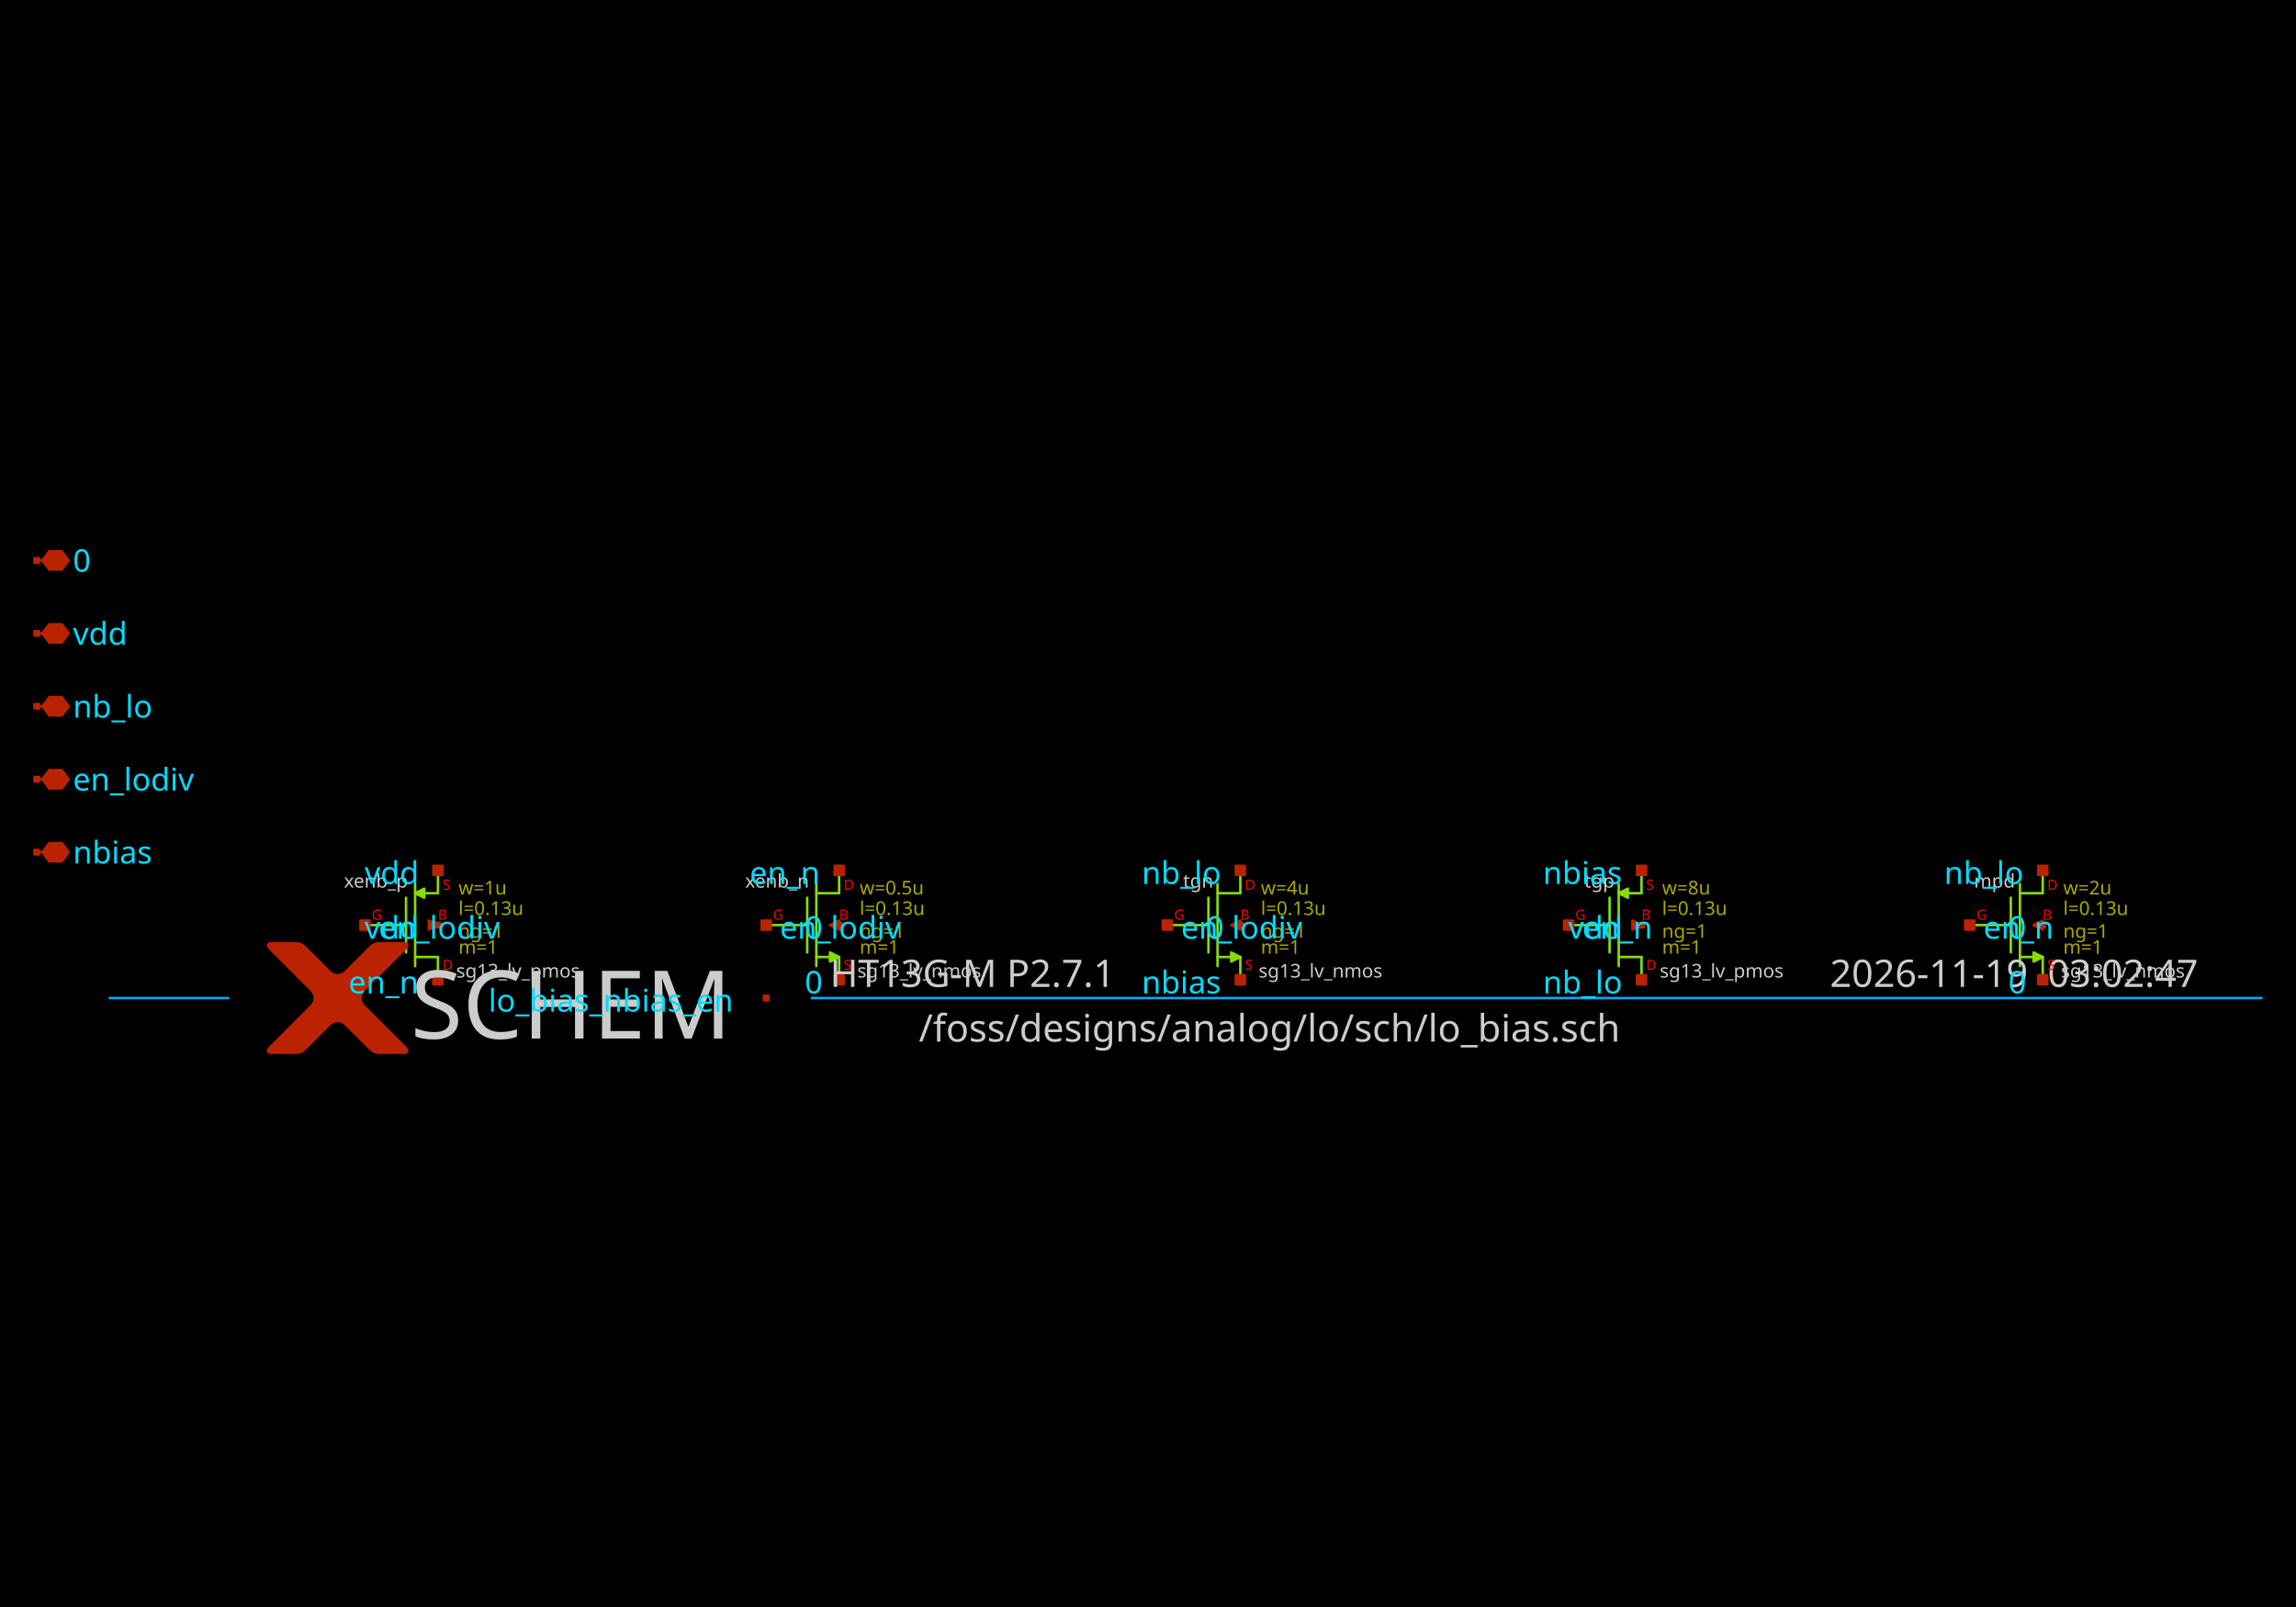
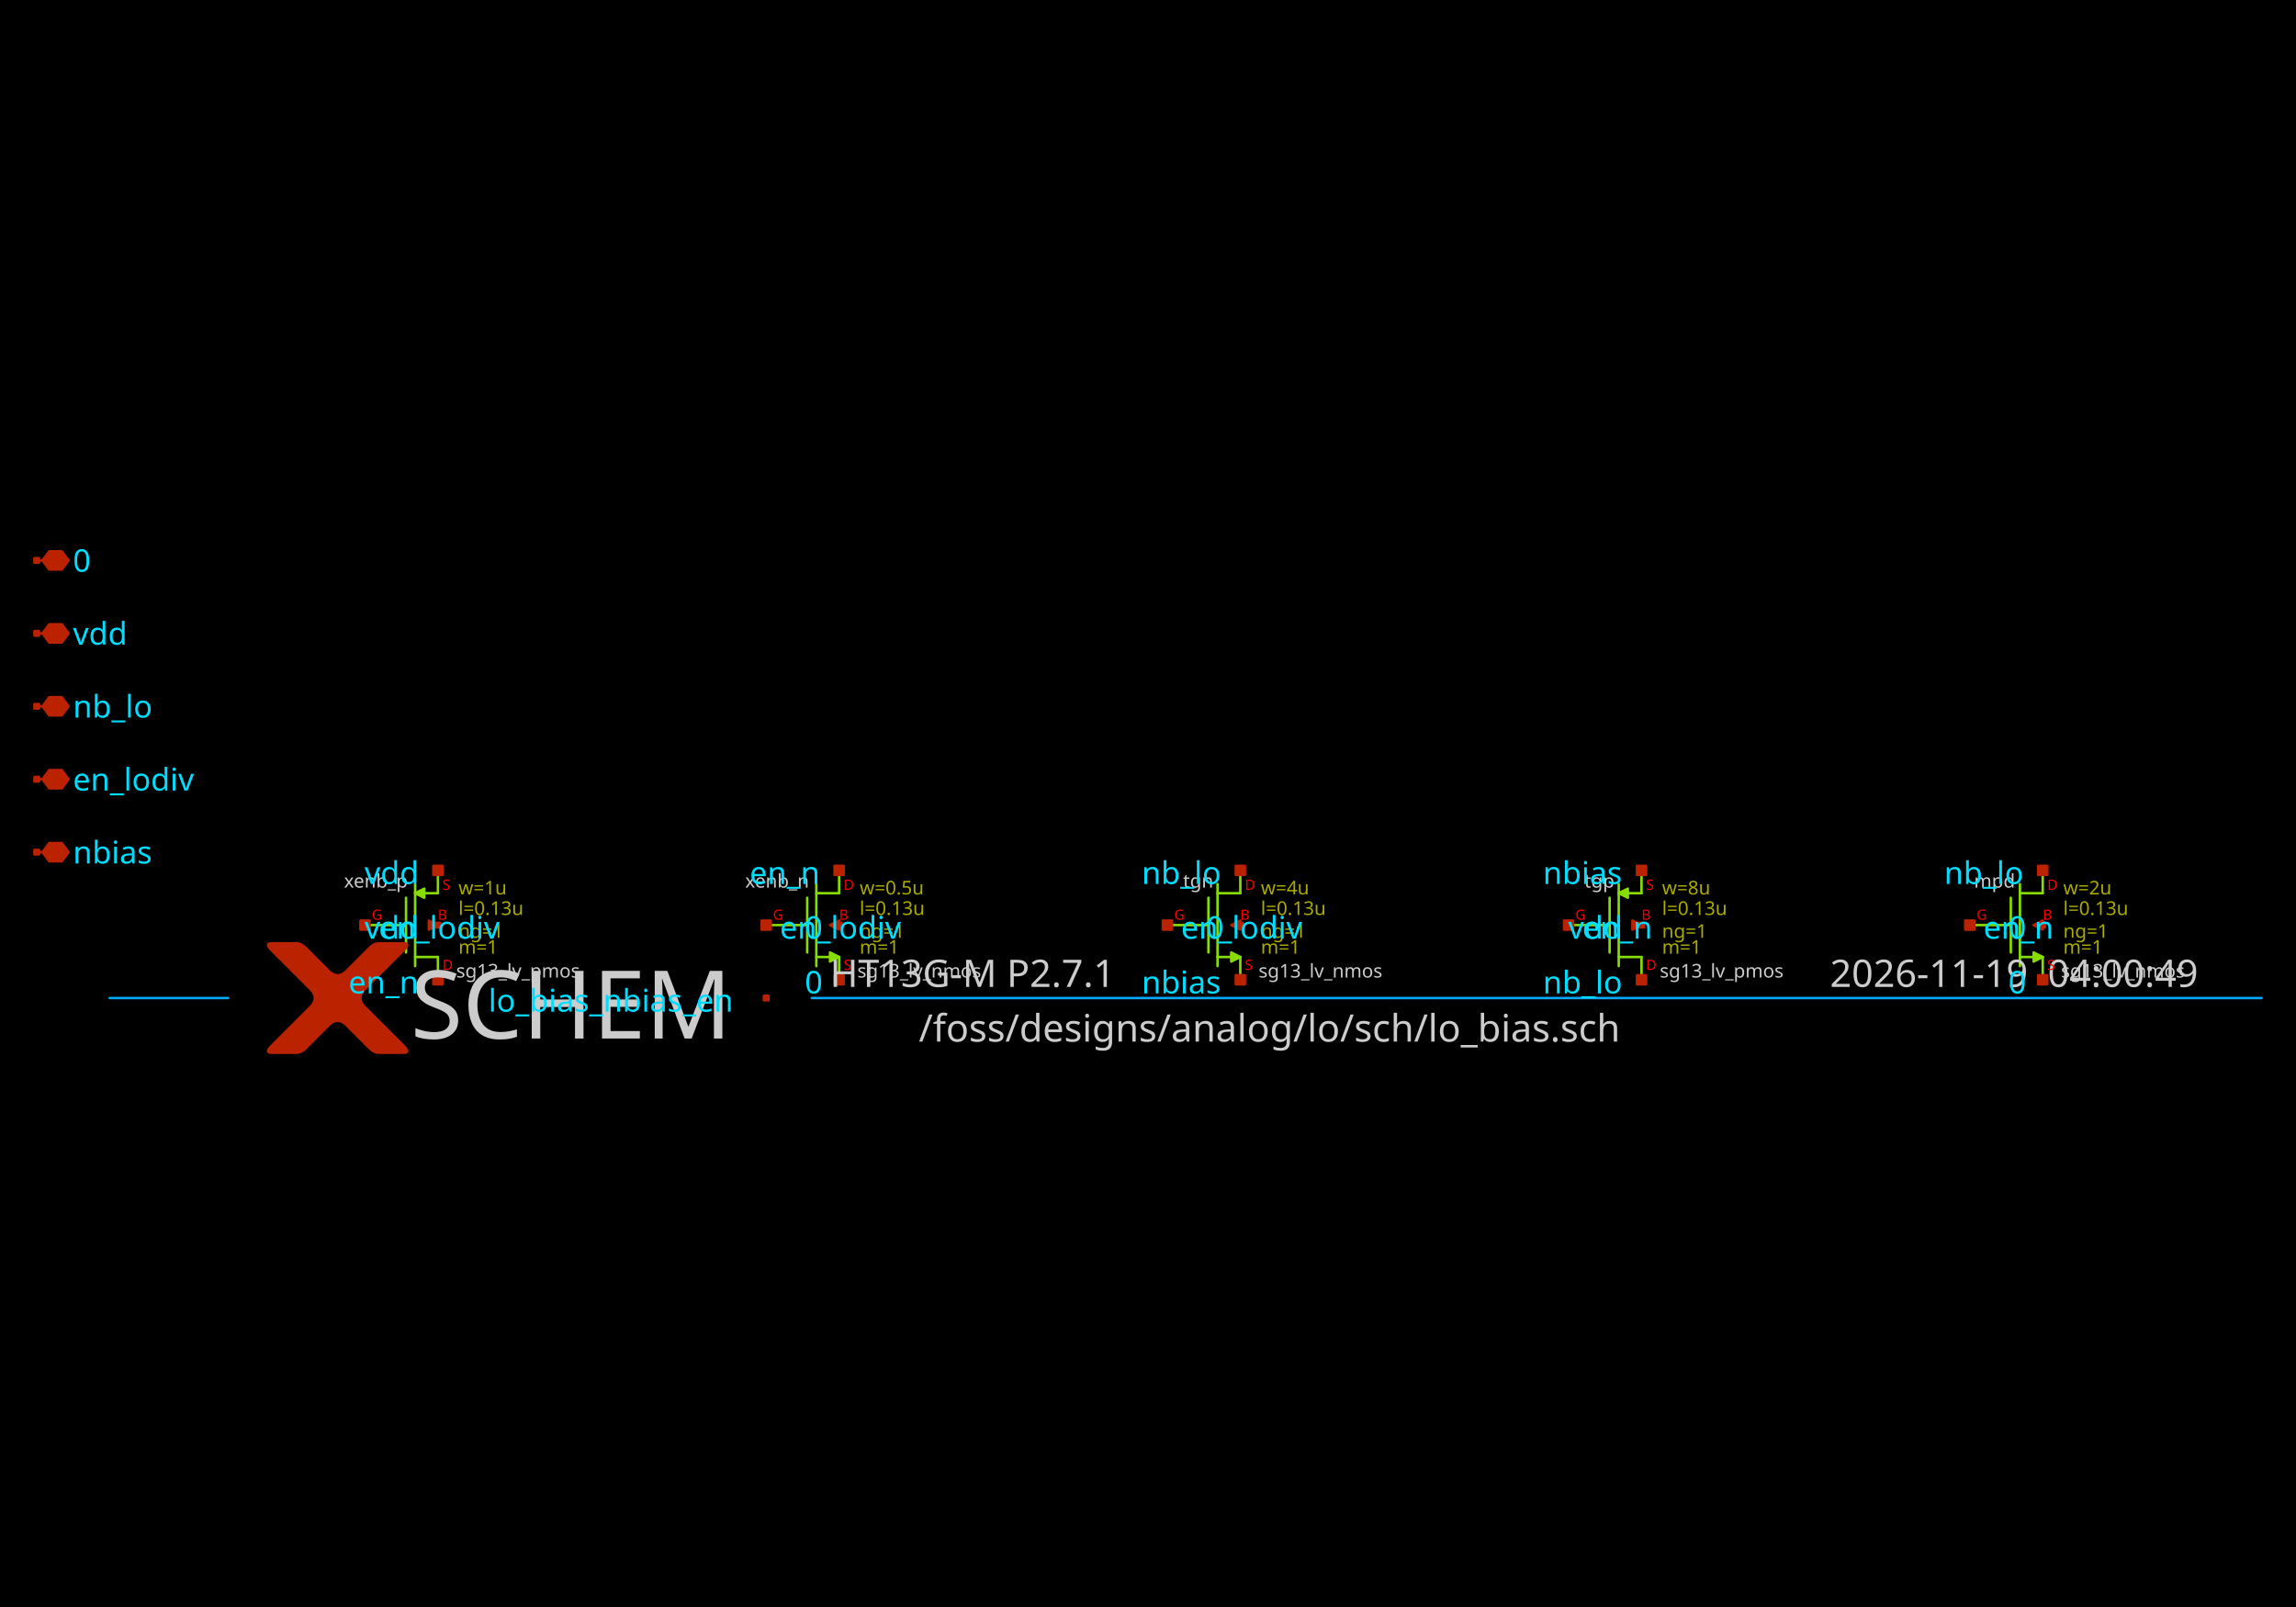
<svg xmlns="http://www.w3.org/2000/svg" width="1000" height="700" version="1.1">
  <style type="text/css">
.l0{
  fill: #000000;
  stroke: #000000;
  stroke-linecap:round;
  stroke-linejoin:round;
  stroke-width: 1.072;
}
.l1{
  fill: #00ddff;
  stroke: #00ddff;
  stroke-linecap:round;
  stroke-linejoin:round;
  stroke-width: 1.072;
}
.l2{
  fill: #4f4f4f; fill-opacity: 0.2;
  stroke: #4f4f4f;
  stroke-linecap:round;
  stroke-linejoin:round;
  stroke-width: 1.072;
}
.l3{
  fill: #cccccc; fill-opacity: 0.5;
  stroke: #cccccc;
  stroke-linecap:round;
  stroke-linejoin:round;
  stroke-width: 1.072;
}
.l4{
  fill: #88dd00;
  stroke: #88dd00;
  stroke-linecap:round;
  stroke-linejoin:round;
  stroke-width: 1.072;
}
.l5{
  fill: #bb2200;
  stroke: #bb2200;
  stroke-linecap:round;
  stroke-linejoin:round;
  stroke-width: 1.072;
}
.l6{
  fill: #00aaff; fill-opacity: 0.5;
  stroke: #00aaff;
  stroke-linecap:round;
  stroke-linejoin:round;
  stroke-width: 1.072;
}
.l7{
  fill: #ff0000; fill-opacity: 0.5;
  stroke: #ff0000;
  stroke-linecap:round;
  stroke-linejoin:round;
  stroke-width: 1.072;
}
.l8{
  fill: #ffff00; fill-opacity: 0.5;
  stroke: #ffff00;
  stroke-linecap:round;
  stroke-linejoin:round;
  stroke-width: 1.072;
}
.l9{
  fill: #ffffff; fill-opacity: 0.5;
  stroke: #ffffff;
  stroke-linecap:round;
  stroke-linejoin:round;
  stroke-width: 1.072;
}
.l10{
  fill: #ff00ff;
  stroke: #ff00ff;
  stroke-linecap:round;
  stroke-linejoin:round;
  stroke-width: 1.072;
}
.l11{
  fill: #00ff00; fill-opacity: 0.5;
  stroke: #00ff00;
  stroke-linecap:round;
  stroke-linejoin:round;
  stroke-width: 1.072;
}
.l12{
  fill: #0044ff; fill-opacity: 0.5;
  stroke: #0044ff;
  stroke-linecap:round;
  stroke-linejoin:round;
  stroke-width: 1.072;
}
.l13{
  fill: #aaaa00; fill-opacity: 0.5;
  stroke: #aaaa00;
  stroke-linecap:round;
  stroke-linejoin:round;
  stroke-width: 1.072;
}
.l14{
  fill: #aaccaa; fill-opacity: 0.2;
  stroke: #aaccaa;
  stroke-linecap:round;
  stroke-linejoin:round;
  stroke-width: 1.072;
}
.l15{
  fill: #ff7777; fill-opacity: 0.5;
  stroke: #ff7777;
  stroke-linecap:round;
  stroke-linejoin:round;
  stroke-width: 1.072;
}
.l16{
  fill: #bfff81; fill-opacity: 0.5;
  stroke: #bfff81;
  stroke-linecap:round;
  stroke-linejoin:round;
  stroke-width: 1.072;
}
.l17{
  fill: #00ffcc; fill-opacity: 0.2;
  stroke: #00ffcc;
  stroke-linecap:round;
  stroke-linejoin:round;
  stroke-width: 1.072;
}
.l18{
  fill: #ce0097; fill-opacity: 0.5;
  stroke: #ce0097;
  stroke-linecap:round;
  stroke-linejoin:round;
  stroke-width: 1.072;
}
.l19{
  fill: #d2d46b; fill-opacity: 0.2;
  stroke: #d2d46b;
  stroke-linecap:round;
  stroke-linejoin:round;
  stroke-width: 1.072;
}
.l20{
  fill: #ef6158; fill-opacity: 0.2;
  stroke: #ef6158;
  stroke-linecap:round;
  stroke-linejoin:round;
  stroke-width: 1.072;
}
.l21{
  fill: #fdb200; fill-opacity: 0.2;
  stroke: #fdb200;
  stroke-linecap:round;
  stroke-linejoin:round;
  stroke-width: 1.072;
}
text {font-family: Sans-Serif;}
</style>
  <rect class="l0" x="0" y="0" width="1000" height="700" />
  <path class="l4" d="M180.803 385.097L180.803 420.839" />
  <path class="l4" d="M190.732 379.14L190.732 389.068" />
  <path class="l4" d="M190.732 416.867L190.732 426.796" />
  <path class="l4" d="M176.832 391.054L176.832 414.882" />
  <path class="l4" d="M180.803 416.867L190.732 416.867" />
  <path class="l4" d="M180.803 389.068L190.732 389.068" />
  <path class="l4" d="M158.961 402.968L176.435 402.968" />
  <path class="l4" d="M184.775 387.082L180.803 389.068L184.775 391.054L184.775 387.082" />
  <path class="l4" d="M355.542 385.097L355.542 420.839" />
  <path class="l4" d="M365.471 379.14L365.471 389.068" />
  <path class="l4" d="M365.471 416.867L365.471 426.796" />
  <path class="l4" d="M351.571 391.054L351.571 414.882" />
  <path class="l4" d="M355.542 416.867L365.471 416.867" />
  <path class="l4" d="M355.542 389.068L365.471 389.068" />
  <path class="l4" d="M333.7 402.968L351.174 402.968" />
  <path class="l4" d="M361.499 418.853L365.471 416.867L361.499 414.882L361.499 418.853" />
  <path class="l4" d="M530.281 385.097L530.281 420.839" />
  <path class="l4" d="M540.21 379.14L540.21 389.068" />
  <path class="l4" d="M540.21 416.867L540.21 426.796" />
  <path class="l4" d="M526.31 391.054L526.31 414.882" />
  <path class="l4" d="M530.281 416.867L540.21 416.867" />
  <path class="l4" d="M530.281 389.068L540.21 389.068" />
  <path class="l4" d="M508.439 402.968L525.913 402.968" />
  <path class="l4" d="M536.238 418.853L540.21 416.867L536.238 414.882L536.238 418.853" />
  <path class="l4" d="M705.02 385.097L705.02 420.839" />
  <path class="l4" d="M714.949 379.14L714.949 389.068" />
  <path class="l4" d="M714.949 416.867L714.949 426.796" />
  <path class="l4" d="M701.049 391.054L701.049 414.882" />
  <path class="l4" d="M705.02 416.867L714.949 416.867" />
  <path class="l4" d="M705.02 389.068L714.949 389.068" />
  <path class="l4" d="M683.178 402.968L700.652 402.968" />
  <path class="l4" d="M708.992 387.082L705.02 389.068L708.992 391.054L708.992 387.082" />
  <path class="l4" d="M879.759 385.097L879.759 420.839" />
  <path class="l4" d="M889.688 379.14L889.688 389.068" />
  <path class="l4" d="M889.688 416.867L889.688 426.796" />
  <path class="l4" d="M875.788 391.054L875.788 414.882" />
  <path class="l4" d="M879.759 416.867L889.688 416.867" />
  <path class="l4" d="M879.759 389.068L889.688 389.068" />
  <path class="l4" d="M857.917 402.968L875.391 402.968" />
  <path class="l4" d="M885.716 418.853L889.688 416.867L885.716 414.882L885.716 418.853" />
  <path class="l5" d="M15.993 371.197L18.475 371.197" />
  <path class="l5" d="M26.914 375.168L29.892 371.197L26.914 367.226L21.453 367.226L18.475 371.197L21.453 375.168L26.914 375.168" />
  <path class="l5" d="M15 370.204L16.986 370.204L16.986 372.19L15 372.19L15 370.204z" />
  <path class="l5" d="M15.993 339.426L18.475 339.426" />
  <path class="l5" d="M26.914 343.398L29.892 339.426L26.914 335.455L21.453 335.455L18.475 339.426L21.453 343.398L26.914 343.398" />
  <path class="l5" d="M15 338.433L16.986 338.433L16.986 340.419L15 340.419L15 338.433z" />
  <path class="l5" d="M15.993 307.656L18.475 307.656" />
  <path class="l5" d="M26.914 311.627L29.892 307.656L26.914 303.684L21.453 303.684L18.475 307.656L21.453 311.627L26.914 311.627" />
  <path class="l5" d="M15 306.663L16.986 306.663L16.986 308.648L15 308.648L15 306.663z" />
  <path class="l5" d="M15.993 275.885L18.475 275.885" />
  <path class="l5" d="M26.914 279.856L29.892 275.885L26.914 271.914L21.453 271.914L18.475 275.885L21.453 279.856L26.914 279.856" />
  <path class="l5" d="M15 274.892L16.986 274.892L16.986 276.878L15 276.878L15 274.892z" />
  <path class="l5" d="M15.993 244.114L18.475 244.114" />
  <path class="l5" d="M26.914 248.085L29.892 244.114L26.914 240.143L21.453 240.143L18.475 244.114L21.453 248.085L26.914 248.085" />
  <path class="l5" d="M15 243.121L16.986 243.121L16.986 245.107L15 245.107L15 243.121z" />
  <path class="l5" d="M166.904 422.824L166.656 423.073L166.407 423.321L166.159 423.569L165.911 423.817L165.663 424.066L165.415 424.314L165.166 424.562L164.918 424.81L164.67 425.058L164.422 425.307L164.173 425.555L163.925 425.803L163.677 426.051L163.429 426.299L163.181 426.548L162.932 426.796L162.684 427.044L162.436 427.292L162.188 427.54L161.94 427.789L161.691 428.037L161.443 428.285L161.195 428.533L160.947 428.781L160.699 429.03L160.45 429.278L160.202 429.526L159.954 429.774L159.706 430.023L159.458 430.271L159.209 430.519L158.961 430.767L158.961 430.767L158.721 431.015L158.496 431.264L158.286 431.512L158.092 431.76L157.914 432.008L157.751 432.256L157.604 432.505L157.472 432.753L157.356 433.001L157.255 433.249L157.169 433.497L157.1 433.746L157.045 433.994L157.006 434.242L156.983 434.49L156.975 434.738L156.983 434.987L157.006 435.235L157.045 435.483L157.1 435.731L157.169 435.98L157.255 436.228L157.356 436.476L157.472 436.724L157.604 436.972L157.751 437.221L157.914 437.469L158.092 437.717L158.286 437.965L158.496 438.213L158.721 438.462L158.961 438.71L158.961 438.71L159.21 438.959L159.461 439.21L159.714 439.463L159.969 439.718L160.226 439.975L160.485 440.234L160.746 440.495L161.009 440.758L161.274 441.022L161.54 441.289L161.809 441.557L162.079 441.828L162.352 442.1L162.626 442.375L162.902 442.651L163.181 442.929L163.461 443.21L163.743 443.492L164.027 443.776L164.313 444.062L164.601 444.35L164.891 444.64L165.183 444.932L165.477 445.225L165.772 445.521L166.07 445.819L166.37 446.118L166.671 446.42L166.975 446.723L167.28 447.029L167.587 447.336L167.897 447.645L167.897 447.645L168.205 447.954L168.509 448.258L168.81 448.559L169.107 448.855L169.399 449.148L169.688 449.437L169.973 449.722L170.255 450.003L170.532 450.281L170.805 450.554L171.075 450.824L171.341 451.089L171.602 451.351L171.86 451.609L172.114 451.863L172.364 452.113L172.611 452.359L172.853 452.602L173.092 452.84L173.326 453.075L173.557 453.306L173.784 453.533L174.007 453.756L174.226 453.975L174.441 454.19L174.653 454.401L174.86 454.609L175.064 454.812L175.263 455.012L175.459 455.208L175.651 455.4L175.839 455.588L175.839 455.588L176.02 455.771L176.188 455.949L176.345 456.12L176.491 456.286L176.625 456.446L176.747 456.6L176.857 456.749L176.956 456.891L177.044 457.028L177.119 457.159L177.183 457.284L177.235 457.403L177.276 457.516L177.305 457.624L177.323 457.726L177.329 457.822L177.323 457.912L177.305 457.996L177.276 458.075L177.235 458.148L177.183 458.215L177.119 458.276L177.044 458.331L176.956 458.38L176.857 458.424L176.747 458.462L176.625 458.494L176.491 458.52L176.345 458.54L176.188 458.555L176.02 458.564L175.839 458.567L175.839 458.567L175.653 458.567L175.467 458.567L175.281 458.567L175.095 458.567L174.909 458.567L174.722 458.567L174.536 458.567L174.35 458.567L174.164 458.567L173.978 458.567L173.792 458.567L173.605 458.567L173.419 458.567L173.233 458.567L173.047 458.567L172.861 458.567L172.675 458.567L172.488 458.567L172.302 458.567L172.116 458.567L171.93 458.567L171.744 458.567L171.558 458.567L171.372 458.567L171.185 458.567L170.999 458.567L170.813 458.567L170.627 458.567L170.441 458.567L170.255 458.567L170.068 458.567L169.882 458.567L169.882 458.567L169.697 458.567L169.514 458.567L169.333 458.567L169.153 458.567L168.976 458.567L168.8 458.567L168.627 458.567L168.455 458.567L168.285 458.567L168.118 458.567L167.952 458.567L167.788 458.567L167.626 458.567L167.466 458.567L167.308 458.567L167.152 458.567L166.998 458.567L166.846 458.567L166.695 458.567L166.547 458.567L166.401 458.567L166.256 458.567L166.114 458.567L165.973 458.567L165.834 458.567L165.698 458.567L165.563 458.567L165.43 458.567L165.299 458.567L165.17 458.567L165.043 458.567L164.918 458.567L164.918 458.567L164.794 458.565L164.67 458.559L164.546 458.549L164.422 458.536L164.298 458.518L164.173 458.497L164.049 458.472L163.925 458.442L163.801 458.409L163.677 458.373L163.553 458.332L163.429 458.287L163.305 458.239L163.181 458.186L163.057 458.13L162.932 458.07L162.808 458.006L162.684 457.938L162.56 457.867L162.436 457.791L162.312 457.711L162.188 457.628L162.064 457.541L161.94 457.45L161.816 457.355L161.691 457.256L161.567 457.153L161.443 457.046L161.319 456.936L161.195 456.821L161.071 456.703L160.947 456.581L160.947 456.581L160.823 456.457L160.699 456.333L160.574 456.209L160.45 456.084L160.326 455.96L160.202 455.836L160.078 455.712L159.954 455.588L159.83 455.464L159.706 455.34L159.582 455.216L159.458 455.092L159.333 454.968L159.209 454.843L159.085 454.719L158.961 454.595L158.837 454.471L158.713 454.347L158.589 454.223L158.465 454.099L158.341 453.975L158.216 453.851L158.092 453.726L157.968 453.602L157.844 453.478L157.72 453.354L157.596 453.23L157.472 453.106L157.348 452.982L157.224 452.858L157.1 452.734L156.975 452.61L156.975 452.61L156.849 452.483L156.719 452.354L156.586 452.22L156.448 452.082L156.306 451.941L156.161 451.795L156.012 451.646L155.858 451.493L155.701 451.336L155.54 451.175L155.376 451.01L155.207 450.841L155.034 450.668L154.858 450.492L154.678 450.312L154.493 450.127L154.305 449.939L154.113 449.747L153.917 449.552L153.718 449.352L153.514 449.148L153.307 448.941L153.095 448.729L152.88 448.514L152.661 448.295L152.438 448.072L152.211 447.845L151.98 447.614L151.746 447.38L151.507 447.141L151.265 446.899L151.018 446.653L151.018 446.653L150.77 446.412L150.522 446.187L150.274 445.978L150.026 445.784L149.777 445.605L149.529 445.442L149.281 445.295L149.033 445.163L148.785 445.047L148.536 444.946L148.288 444.861L148.04 444.791L147.792 444.737L147.544 444.698L147.295 444.675L147.047 444.667L146.799 444.675L146.551 444.698L146.302 444.737L146.054 444.791L145.806 444.861L145.558 444.946L145.31 445.047L145.061 445.163L144.813 445.295L144.565 445.442L144.317 445.605L144.069 445.784L143.82 445.978L143.572 446.187L143.324 446.412L143.076 446.653L143.076 446.653L142.829 446.899L142.587 447.141L142.349 447.38L142.114 447.614L141.883 447.845L141.656 448.072L141.433 448.295L141.214 448.514L140.999 448.729L140.788 448.941L140.58 449.148L140.376 449.352L140.177 449.552L139.981 449.747L139.789 449.939L139.601 450.127L139.417 450.312L139.236 450.492L139.06 450.668L138.887 450.841L138.719 451.01L138.554 451.175L138.393 451.336L138.236 451.493L138.082 451.646L137.933 451.795L137.788 451.941L137.646 452.082L137.508 452.22L137.375 452.354L137.245 452.483L137.119 452.61L137.119 452.61L136.995 452.734L136.871 452.858L136.746 452.982L136.622 453.106L136.498 453.23L136.374 453.354L136.25 453.478L136.126 453.602L136.002 453.726L135.878 453.851L135.754 453.975L135.629 454.099L135.505 454.223L135.381 454.347L135.257 454.471L135.133 454.595L135.009 454.719L134.885 454.843L134.761 454.968L134.637 455.092L134.513 455.216L134.388 455.34L134.264 455.464L134.14 455.588L134.016 455.712L133.892 455.836L133.768 455.96L133.644 456.084L133.52 456.209L133.396 456.333L133.271 456.457L133.147 456.581L133.147 456.581L133.023 456.703L132.899 456.821L132.775 456.936L132.651 457.046L132.527 457.153L132.403 457.256L132.279 457.355L132.155 457.45L132.03 457.541L131.906 457.628L131.782 457.711L131.658 457.791L131.534 457.867L131.41 457.938L131.286 458.006L131.162 458.07L131.038 458.13L130.914 458.186L130.789 458.239L130.665 458.287L130.541 458.332L130.417 458.373L130.293 458.409L130.169 458.442L130.045 458.472L129.921 458.497L129.797 458.518L129.672 458.536L129.548 458.549L129.424 458.559L129.3 458.565L129.176 458.567L129.176 458.567L129.051 458.567L128.924 458.567L128.795 458.567L128.664 458.567L128.531 458.567L128.397 458.567L128.26 458.567L128.121 458.567L127.981 458.567L127.838 458.567L127.694 458.567L127.547 458.567L127.399 458.567L127.249 458.567L127.096 458.567L126.942 458.567L126.786 458.567L126.628 458.567L126.468 458.567L126.306 458.567L126.142 458.567L125.976 458.567L125.809 458.567L125.639 458.567L125.467 458.567L125.294 458.567L125.118 458.567L124.941 458.567L124.762 458.567L124.58 458.567L124.397 458.567L124.212 458.567L124.212 458.567L124.026 458.567L123.84 458.567L123.653 458.567L123.467 458.567L123.281 458.567L123.095 458.567L122.909 458.567L122.723 458.567L122.536 458.567L122.35 458.567L122.164 458.567L121.978 458.567L121.792 458.567L121.606 458.567L121.42 458.567L121.233 458.567L121.047 458.567L120.861 458.567L120.675 458.567L120.489 458.567L120.303 458.567L120.116 458.567L119.93 458.567L119.744 458.567L119.558 458.567L119.372 458.567L119.186 458.567L118.999 458.567L118.813 458.567L118.627 458.567L118.441 458.567L118.255 458.567L118.255 458.567L118.075 458.564L117.906 458.555L117.749 458.54L117.603 458.52L117.47 458.494L117.347 458.462L117.237 458.424L117.138 458.38L117.051 458.331L116.975 458.276L116.911 458.215L116.859 458.148L116.818 458.075L116.789 457.996L116.771 457.912L116.766 457.822L116.771 457.726L116.789 457.624L116.818 457.516L116.859 457.403L116.911 457.284L116.975 457.159L117.051 457.028L117.138 456.891L117.237 456.749L117.347 456.6L117.47 456.446L117.603 456.286L117.749 456.12L117.906 455.949L118.075 455.771L118.255 455.588L118.255 455.588L118.443 455.4L118.635 455.208L118.831 455.012L119.031 454.812L119.234 454.609L119.442 454.401L119.653 454.19L119.868 453.975L120.087 453.756L120.31 453.533L120.537 453.306L120.768 453.075L121.003 452.84L121.241 452.602L121.484 452.359L121.73 452.113L121.98 451.863L122.234 451.609L122.492 451.351L122.754 451.089L123.019 450.824L123.289 450.554L123.562 450.281L123.84 450.003L124.121 449.722L124.406 449.437L124.695 449.148L124.988 448.855L125.284 448.559L125.585 448.258L125.889 447.954L126.198 447.645L126.198 447.645L126.507 447.336L126.814 447.029L127.12 446.723L127.423 446.42L127.725 446.118L128.024 445.819L128.322 445.521L128.618 445.225L128.911 444.932L129.203 444.64L129.493 444.35L129.781 444.062L130.067 443.776L130.351 443.492L130.633 443.21L130.914 442.929L131.192 442.651L131.468 442.375L131.742 442.1L132.015 441.828L132.285 441.557L132.554 441.289L132.821 441.022L133.085 440.758L133.348 440.495L133.609 440.234L133.868 439.975L134.125 439.718L134.38 439.463L134.633 439.21L134.884 438.959L135.133 438.71L135.133 438.71L135.374 438.462L135.598 438.213L135.808 437.965L136.002 437.717L136.18 437.469L136.343 437.221L136.49 436.972L136.622 436.724L136.739 436.476L136.839 436.228L136.925 435.98L136.995 435.731L137.049 435.483L137.088 435.235L137.111 434.987L137.119 434.738L137.111 434.49L137.088 434.242L137.049 433.994L136.995 433.746L136.925 433.497L136.839 433.249L136.739 433.001L136.622 432.753L136.49 432.505L136.343 432.256L136.18 432.008L136.002 431.76L135.808 431.512L135.598 431.264L135.374 431.015L135.133 430.767L135.133 430.767L134.884 430.518L134.633 430.267L134.38 430.014L134.125 429.759L133.868 429.502L133.609 429.243L133.348 428.982L133.085 428.719L132.821 428.455L132.554 428.188L132.285 427.92L132.015 427.649L131.742 427.377L131.468 427.102L131.192 426.826L130.914 426.548L130.633 426.267L130.351 425.985L130.067 425.701L129.781 425.415L129.493 425.127L129.203 424.837L128.911 424.545L128.618 424.252L128.322 423.956L128.024 423.658L127.725 423.359L127.423 423.057L127.12 422.754L126.814 422.448L126.507 422.141L126.198 421.832L126.198 421.832L125.889 421.523L125.585 421.219L125.284 420.918L124.988 420.622L124.695 420.329L124.406 420.04L124.121 419.755L123.84 419.474L123.562 419.196L123.289 418.923L123.019 418.653L122.754 418.388L122.492 418.126L122.234 417.868L121.98 417.614L121.73 417.364L121.484 417.118L121.241 416.875L121.003 416.637L120.768 416.402L120.537 416.171L120.31 415.944L120.087 415.721L119.868 415.502L119.653 415.287L119.442 415.076L119.234 414.868L119.031 414.665L118.831 414.465L118.635 414.269L118.443 414.077L118.255 413.889L118.255 413.889L118.075 413.706L117.906 413.528L117.749 413.357L117.603 413.191L117.47 413.031L117.347 412.877L117.237 412.728L117.138 412.586L117.051 412.449L116.975 412.318L116.911 412.193L116.859 412.074L116.818 411.96L116.789 411.853L116.771 411.751L116.766 411.655L116.771 411.565L116.789 411.481L116.818 411.402L116.859 411.329L116.911 411.262L116.975 411.201L117.051 411.146L117.138 411.097L117.237 411.053L117.347 411.015L117.47 410.983L117.603 410.957L117.749 410.937L117.906 410.922L118.075 410.913L118.255 410.91L118.255 410.91L118.441 410.91L118.627 410.91L118.813 410.91L118.999 410.91L119.186 410.91L119.372 410.91L119.558 410.91L119.744 410.91L119.93 410.91L120.116 410.91L120.303 410.91L120.489 410.91L120.675 410.91L120.861 410.91L121.047 410.91L121.233 410.91L121.42 410.91L121.606 410.91L121.792 410.91L121.978 410.91L122.164 410.91L122.35 410.91L122.536 410.91L122.723 410.91L122.909 410.91L123.095 410.91L123.281 410.91L123.467 410.91L123.653 410.91L123.84 410.91L124.026 410.91L124.212 410.91L124.212 410.91L124.397 410.91L124.58 410.91L124.762 410.91L124.941 410.91L125.118 410.91L125.294 410.91L125.467 410.91L125.639 410.91L125.809 410.91L125.976 410.91L126.142 410.91L126.306 410.91L126.468 410.91L126.628 410.91L126.786 410.91L126.942 410.91L127.096 410.91L127.249 410.91L127.399 410.91L127.547 410.91L127.694 410.91L127.838 410.91L127.981 410.91L128.121 410.91L128.26 410.91L128.397 410.91L128.531 410.91L128.664 410.91L128.795 410.91L128.924 410.91L129.051 410.91L129.176 410.91L129.176 410.91L129.3 410.912L129.424 410.918L129.548 410.928L129.672 410.941L129.797 410.959L129.921 410.98L130.045 411.005L130.169 411.035L130.293 411.068L130.417 411.104L130.541 411.145L130.665 411.19L130.789 411.238L130.914 411.291L131.038 411.347L131.162 411.407L131.286 411.471L131.41 411.539L131.534 411.61L131.658 411.686L131.782 411.766L131.906 411.849L132.03 411.936L132.155 412.027L132.279 412.122L132.403 412.221L132.527 412.324L132.651 412.431L132.775 412.541L132.899 412.656L133.023 412.774L133.147 412.896L133.147 412.896L133.271 413.02L133.396 413.144L133.52 413.268L133.644 413.393L133.768 413.517L133.892 413.641L134.016 413.765L134.14 413.889L134.264 414.013L134.388 414.137L134.513 414.261L134.637 414.385L134.761 414.509L134.885 414.634L135.009 414.758L135.133 414.882L135.257 415.006L135.381 415.13L135.505 415.254L135.629 415.378L135.754 415.502L135.878 415.626L136.002 415.751L136.126 415.875L136.25 415.999L136.374 416.123L136.498 416.247L136.622 416.371L136.746 416.495L136.871 416.619L136.995 416.743L137.119 416.867L137.119 416.867L137.245 416.993L137.375 417.123L137.508 417.257L137.646 417.395L137.788 417.536L137.933 417.682L138.082 417.831L138.236 417.984L138.393 418.141L138.554 418.302L138.719 418.467L138.887 418.636L139.06 418.809L139.236 418.985L139.417 419.165L139.601 419.35L139.789 419.538L139.981 419.73L140.177 419.925L140.376 420.125L140.58 420.329L140.788 420.536L140.999 420.748L141.214 420.963L141.433 421.182L141.656 421.405L141.883 421.632L142.114 421.863L142.349 422.097L142.587 422.336L142.829 422.578L143.076 422.824L143.076 422.824L143.324 423.065L143.572 423.29L143.82 423.499L144.069 423.693L144.317 423.872L144.565 424.034L144.813 424.182L145.061 424.314L145.31 424.43L145.558 424.531L145.806 424.616L146.054 424.686L146.302 424.74L146.551 424.779L146.799 424.802L147.047 424.81L147.295 424.802L147.544 424.779L147.792 424.74L148.04 424.686L148.288 424.616L148.536 424.531L148.785 424.43L149.033 424.314L149.281 424.182L149.529 424.034L149.777 423.872L150.026 423.693L150.274 423.499L150.522 423.29L150.77 423.065L151.018 422.824L151.018 422.824L151.265 422.578L151.507 422.336L151.746 422.097L151.98 421.863L152.211 421.632L152.438 421.405L152.661 421.182L152.88 420.963L153.095 420.748L153.307 420.536L153.514 420.329L153.718 420.125L153.917 419.925L154.113 419.73L154.305 419.538L154.493 419.35L154.678 419.165L154.858 418.985L155.034 418.809L155.207 418.636L155.376 418.467L155.54 418.302L155.701 418.141L155.858 417.984L156.012 417.831L156.161 417.682L156.306 417.536L156.448 417.395L156.586 417.257L156.719 417.123L156.849 416.993L156.975 416.867L156.975 416.867L157.1 416.743L157.224 416.619L157.348 416.495L157.472 416.371L157.596 416.247L157.72 416.123L157.844 415.999L157.968 415.875L158.092 415.751L158.216 415.626L158.341 415.502L158.465 415.378L158.589 415.254L158.713 415.13L158.837 415.006L158.961 414.882L159.085 414.758L159.209 414.634L159.333 414.509L159.458 414.385L159.582 414.261L159.706 414.137L159.83 414.013L159.954 413.889L160.078 413.765L160.202 413.641L160.326 413.517L160.45 413.393L160.574 413.268L160.699 413.144L160.823 413.02L160.947 412.896L160.947 412.896L161.071 412.774L161.195 412.656L161.319 412.541L161.443 412.431L161.567 412.324L161.691 412.221L161.816 412.122L161.94 412.027L162.064 411.936L162.188 411.849L162.312 411.766L162.436 411.686L162.56 411.61L162.684 411.539L162.808 411.471L162.932 411.407L163.057 411.347L163.181 411.291L163.305 411.238L163.429 411.19L163.553 411.145L163.677 411.104L163.801 411.068L163.925 411.035L164.049 411.005L164.173 410.98L164.298 410.959L164.422 410.941L164.546 410.928L164.67 410.918L164.794 410.912L164.918 410.91L164.918 410.91L165.043 410.91L165.17 410.91L165.299 410.91L165.43 410.91L165.563 410.91L165.698 410.91L165.834 410.91L165.973 410.91L166.114 410.91L166.256 410.91L166.401 410.91L166.547 410.91L166.695 410.91L166.846 410.91L166.998 410.91L167.152 410.91L167.308 410.91L167.466 410.91L167.626 410.91L167.788 410.91L167.952 410.91L168.118 410.91L168.285 410.91L168.455 410.91L168.627 410.91L168.8 410.91L168.976 410.91L169.153 410.91L169.333 410.91L169.514 410.91L169.697 410.91L169.882 410.91L169.882 410.91L170.068 410.91L170.255 410.91L170.441 410.91L170.627 410.91L170.813 410.91L170.999 410.91L171.185 410.91L171.372 410.91L171.558 410.91L171.744 410.91L171.93 410.91L172.116 410.91L172.302 410.91L172.488 410.91L172.675 410.91L172.861 410.91L173.047 410.91L173.233 410.91L173.419 410.91L173.605 410.91L173.792 410.91L173.978 410.91L174.164 410.91L174.35 410.91L174.536 410.91L174.722 410.91L174.909 410.91L175.095 410.91L175.281 410.91L175.467 410.91L175.653 410.91L175.839 410.91L175.839 410.91L176.02 410.913L176.188 410.922L176.345 410.937L176.491 410.957L176.625 410.983L176.747 411.015L176.857 411.053L176.956 411.097L177.044 411.146L177.119 411.201L177.183 411.262L177.235 411.329L177.276 411.402L177.305 411.481L177.323 411.565L177.329 411.655L177.323 411.751L177.305 411.853L177.276 411.96L177.235 412.074L177.183 412.193L177.119 412.318L177.044 412.449L176.956 412.586L176.857 412.728L176.747 412.877L176.625 413.031L176.491 413.191L176.345 413.357L176.188 413.528L176.02 413.706L175.839 413.889L175.839 413.889L175.65 414.078L175.455 414.273L175.255 414.474L175.048 414.68L174.836 414.892L174.618 415.111L174.394 415.335L174.164 415.564L173.928 415.8L173.687 416.041L173.44 416.289L173.187 416.542L172.928 416.801L172.663 417.065L172.392 417.336L172.116 417.612L171.834 417.894L171.546 418.182L171.252 418.476L170.953 418.776L170.647 419.081L170.336 419.392L170.019 419.709L169.696 420.032L169.367 420.361L169.033 420.695L168.693 421.036L168.347 421.382L167.995 421.734L167.637 422.091L167.273 422.455L166.904 422.824" />
  <path class="l5" d="M332.707 433.746L334.693 433.746L334.693 435.731L332.707 435.731L332.707 433.746z" />
  <path class="l5" d="M186.76 400.982L190.732 402.968L186.76 404.953L186.76 400.982" />
  <path class="l5" d="M188.746 424.81L192.718 424.81L192.718 428.781L188.746 428.781L188.746 424.81z" />
  <path class="l5" d="M156.975 400.982L160.947 400.982L160.947 404.953L156.975 404.953L156.975 400.982z" />
  <path class="l5" d="M188.746 377.154L192.718 377.154L192.718 381.125L188.746 381.125L188.746 377.154z" />
  <path class="l5" d="M190.67 402.906L190.794 402.906L190.794 403.03L190.67 403.03L190.67 402.906z" />
  <path class="l5" d="M189.739 425.803L191.725 425.803L191.725 427.789L189.739 427.789L189.739 425.803z" />
  <path class="l5" d="M157.968 401.975L159.954 401.975L159.954 403.961L157.968 403.961L157.968 401.975z" />
  <path class="l5" d="M189.739 378.147L191.725 378.147L191.725 380.133L189.739 380.133L189.739 378.147z" />
  <path class="l5" d="M189.739 401.975L191.725 401.975L191.725 403.961L189.739 403.961L189.739 401.975z" />
  <path class="l5" d="M365.471 404.953L361.499 402.968L365.471 400.982L365.471 404.953" />
  <path class="l5" d="M363.485 377.154L367.456 377.154L367.456 381.125L363.485 381.125L363.485 377.154z" />
  <path class="l5" d="M331.714 400.982L335.686 400.982L335.686 404.953L331.714 404.953L331.714 400.982z" />
  <path class="l5" d="M363.485 424.81L367.456 424.81L367.456 428.781L363.485 428.781L363.485 424.81z" />
  <path class="l5" d="M365.409 402.906L365.533 402.906L365.533 403.03L365.409 403.03L365.409 402.906z" />
  <path class="l5" d="M364.478 378.147L366.464 378.147L366.464 380.133L364.478 380.133L364.478 378.147z" />
  <path class="l5" d="M332.707 401.975L334.693 401.975L334.693 403.961L332.707 403.961L332.707 401.975z" />
  <path class="l5" d="M364.478 425.803L366.464 425.803L366.464 427.789L364.478 427.789L364.478 425.803z" />
  <path class="l5" d="M364.478 401.975L366.464 401.975L366.464 403.961L364.478 403.961L364.478 401.975z" />
  <path class="l5" d="M540.21 404.953L536.238 402.968L540.21 400.982L540.21 404.953" />
  <path class="l5" d="M538.224 377.154L542.195 377.154L542.195 381.125L538.224 381.125L538.224 377.154z" />
  <path class="l5" d="M506.453 400.982L510.425 400.982L510.425 404.953L506.453 404.953L506.453 400.982z" />
  <path class="l5" d="M538.224 424.81L542.195 424.81L542.195 428.781L538.224 428.781L538.224 424.81z" />
  <path class="l5" d="M540.148 402.906L540.272 402.906L540.272 403.03L540.148 403.03L540.148 402.906z" />
  <path class="l5" d="M539.217 378.147L541.203 378.147L541.203 380.133L539.217 380.133L539.217 378.147z" />
  <path class="l5" d="M507.446 401.975L509.432 401.975L509.432 403.961L507.446 403.961L507.446 401.975z" />
  <path class="l5" d="M539.217 425.803L541.203 425.803L541.203 427.789L539.217 427.789L539.217 425.803z" />
  <path class="l5" d="M539.217 401.975L541.203 401.975L541.203 403.961L539.217 403.961L539.217 401.975z" />
  <path class="l5" d="M710.977 400.982L714.949 402.968L710.977 404.953L710.977 400.982" />
  <path class="l5" d="M712.963 424.81L716.934 424.81L716.934 428.781L712.963 428.781L712.963 424.81z" />
  <path class="l5" d="M681.192 400.982L685.164 400.982L685.164 404.953L681.192 404.953L681.192 400.982z" />
  <path class="l5" d="M712.963 377.154L716.934 377.154L716.934 381.125L712.963 381.125L712.963 377.154z" />
  <path class="l5" d="M714.887 402.906L715.011 402.906L715.011 403.03L714.887 403.03L714.887 402.906z" />
  <path class="l5" d="M713.956 425.803L715.942 425.803L715.942 427.789L713.956 427.789L713.956 425.803z" />
  <path class="l5" d="M682.185 401.975L684.171 401.975L684.171 403.961L682.185 403.961L682.185 401.975z" />
  <path class="l5" d="M713.956 378.147L715.942 378.147L715.942 380.133L713.956 380.133L713.956 378.147z" />
  <path class="l5" d="M713.956 401.975L715.942 401.975L715.942 403.961L713.956 403.961L713.956 401.975z" />
  <path class="l5" d="M889.688 404.953L885.716 402.968L889.688 400.982L889.688 404.953" />
  <path class="l5" d="M887.702 377.154L891.673 377.154L891.673 381.125L887.702 381.125L887.702 377.154z" />
  <path class="l5" d="M855.931 400.982L859.903 400.982L859.903 404.953L855.931 404.953L855.931 400.982z" />
  <path class="l5" d="M887.702 424.81L891.673 424.81L891.673 428.781L887.702 428.781L887.702 424.81z" />
  <path class="l5" d="M889.626 402.906L889.75 402.906L889.75 403.03L889.626 403.03L889.626 402.906z" />
  <path class="l5" d="M888.695 378.147L890.681 378.147L890.681 380.133L888.695 380.133L888.695 378.147z" />
  <path class="l5" d="M856.924 401.975L858.91 401.975L858.91 403.961L856.924 403.961L856.924 401.975z" />
  <path class="l5" d="M888.695 425.803L890.681 425.803L890.681 427.789L888.695 427.789L888.695 425.803z" />
  <path class="l5" d="M888.695 401.975L890.681 401.975L890.681 403.961L888.695 403.961L888.695 401.975z" />
  <path class="l6" d="M353.557 434.738L985 434.738" />
  <path class="l6" d="M47.764 434.738L99.391 434.738" />
  <text fill="#00ddff" xml:space="preserve" font-size="13.63" transform="translate(31.7541, 376.126)">nbias</text>
  <text fill="#00ddff" xml:space="preserve" font-size="13.63" transform="translate(31.7541, 344.356)">en_lodiv</text>
  <text fill="#00ddff" xml:space="preserve" font-size="13.63" transform="translate(31.7541, 312.585)">nb_lo</text>
  <text fill="#00ddff" xml:space="preserve" font-size="13.63" transform="translate(31.7541, 280.814)">vdd</text>
  <text fill="#00ddff" xml:space="preserve" font-size="13.63" transform="translate(31.7541, 249.044)">0</text>
  <text fill="#cccccc" xml:space="preserve" font-size="16.521" transform="translate(361.499, 453.711)">         /foss/designs/analog/lo/sch/lo_bias.sch</text>
  <text fill="#cccccc" xml:space="preserve" font-size="16.521" transform="translate(361.499, 429.883)">HT13G-M P2.7.1</text>
-   <text fill="#cccccc" xml:space="preserve" font-size="16.521" transform="translate(797, 429.883)">2026-11-19  03:02:47</text>
+   <text fill="#cccccc" xml:space="preserve" font-size="16.521" transform="translate(797, 429.883)">2026-11-19  04:00:49</text>
  <text fill="#cccccc" xml:space="preserve" font-size="41.302" transform="translate(178.818, 452.384)">SCHEM</text>
  <text fill="#00ddff" xml:space="preserve" font-size="13.63" transform="translate(212.743, 440.661)">lo_bias_nbias_en</text>
  <text fill="#cccccc" xml:space="preserve" font-size="8.26" transform="translate(149.818, 386.64)">xenb_p</text>
  <text fill="#ff0000" xml:space="preserve" font-size="6.195" transform="translate(161.904, 400.65)">G</text>
  <text fill="#cccccc" xml:space="preserve" font-size="8.26" transform="translate(198.675, 425.814)">sg13_lv_pmos</text>
  <text fill="#aaaa00" xml:space="preserve" font-size="8.26" transform="translate(199.667, 415.432)">m=1</text>
  <text fill="#aaaa00" xml:space="preserve" font-size="8.26" transform="translate(199.667, 408.483)">ng=1</text>
  <text fill="#aaaa00" xml:space="preserve" font-size="8.26" transform="translate(199.667, 398.554)">l=0.13u</text>
  <text fill="#aaaa00" xml:space="preserve" font-size="8.26" transform="translate(199.667, 389.619)">w=1u</text>
  <text fill="#ff0000" xml:space="preserve" font-size="6.195" transform="translate(192.718, 422.493)">D</text>
  <text fill="#ff0000" xml:space="preserve" font-size="6.195" transform="translate(192.718, 387.587)">S</text>
  <text fill="#ff0000" xml:space="preserve" font-size="6.195" transform="translate(190.732, 400.65)">B</text>
  <text fill="#00ddff" xml:space="preserve" font-size="13.63" transform="translate(151.775, 432.718)">en_n</text>
  <text fill="#00ddff" xml:space="preserve" font-size="13.63" transform="translate(164.918, 408.89)">en_lodiv</text>
  <text fill="#00ddff" xml:space="preserve" font-size="13.63" transform="translate(158.775, 385.062)">vdd</text>
  <text fill="#00ddff" xml:space="preserve" font-size="13.63" transform="translate(158.775, 408.89)">vdd</text>
  <text fill="#cccccc" xml:space="preserve" font-size="8.26" transform="translate(324.557, 386.64)">xenb_n</text>
  <text fill="#ff0000" xml:space="preserve" font-size="6.195" transform="translate(336.643, 400.65)">G</text>
  <text fill="#cccccc" xml:space="preserve" font-size="8.26" transform="translate(373.414, 425.814)">sg13_lv_nmos</text>
  <text fill="#aaaa00" xml:space="preserve" font-size="8.26" transform="translate(374.406, 415.432)">m=1</text>
  <text fill="#aaaa00" xml:space="preserve" font-size="8.26" transform="translate(374.406, 408.483)">ng=1</text>
  <text fill="#aaaa00" xml:space="preserve" font-size="8.26" transform="translate(374.406, 398.554)">l=0.13u</text>
  <text fill="#aaaa00" xml:space="preserve" font-size="8.26" transform="translate(374.406, 389.619)">w=0.5u</text>
  <text fill="#ff0000" xml:space="preserve" font-size="6.195" transform="translate(367.456, 422.493)">S</text>
  <text fill="#ff0000" xml:space="preserve" font-size="6.195" transform="translate(367.456, 387.587)">D</text>
  <text fill="#ff0000" xml:space="preserve" font-size="6.195" transform="translate(365.471, 400.65)">B</text>
  <text fill="#00ddff" xml:space="preserve" font-size="13.63" transform="translate(326.514, 385.062)">en_n</text>
  <text fill="#00ddff" xml:space="preserve" font-size="13.63" transform="translate(339.657, 408.89)">en_lodiv</text>
  <text fill="#00ddff" xml:space="preserve" font-size="13.63" transform="translate(350.514, 432.718)">0</text>
  <text fill="#00ddff" xml:space="preserve" font-size="13.63" transform="translate(350.514, 408.89)">0</text>
  <text fill="#cccccc" xml:space="preserve" font-size="8.26" transform="translate(515.296, 386.64)">tgn</text>
  <text fill="#ff0000" xml:space="preserve" font-size="6.195" transform="translate(511.382, 400.65)">G</text>
  <text fill="#cccccc" xml:space="preserve" font-size="8.26" transform="translate(548.153, 425.814)">sg13_lv_nmos</text>
  <text fill="#aaaa00" xml:space="preserve" font-size="8.26" transform="translate(549.145, 415.432)">m=1</text>
  <text fill="#aaaa00" xml:space="preserve" font-size="8.26" transform="translate(549.145, 408.483)">ng=1</text>
  <text fill="#aaaa00" xml:space="preserve" font-size="8.26" transform="translate(549.145, 398.554)">l=0.13u</text>
  <text fill="#aaaa00" xml:space="preserve" font-size="8.26" transform="translate(549.145, 389.619)">w=4u</text>
  <text fill="#ff0000" xml:space="preserve" font-size="6.195" transform="translate(542.195, 422.493)">S</text>
  <text fill="#ff0000" xml:space="preserve" font-size="6.195" transform="translate(542.195, 387.587)">D</text>
  <text fill="#ff0000" xml:space="preserve" font-size="6.195" transform="translate(540.21, 400.65)">B</text>
  <text fill="#00ddff" xml:space="preserve" font-size="13.63" transform="translate(497.253, 385.062)">nb_lo</text>
  <text fill="#00ddff" xml:space="preserve" font-size="13.63" transform="translate(514.396, 408.89)">en_lodiv</text>
  <text fill="#00ddff" xml:space="preserve" font-size="13.63" transform="translate(497.253, 432.718)">nbias</text>
  <text fill="#00ddff" xml:space="preserve" font-size="13.63" transform="translate(525.253, 408.89)">0</text>
  <text fill="#cccccc" xml:space="preserve" font-size="8.26" transform="translate(690.035, 386.64)">tgp</text>
  <text fill="#ff0000" xml:space="preserve" font-size="6.195" transform="translate(686.121, 400.65)">G</text>
  <text fill="#cccccc" xml:space="preserve" font-size="8.26" transform="translate(722.892, 425.814)">sg13_lv_pmos</text>
  <text fill="#aaaa00" xml:space="preserve" font-size="8.26" transform="translate(723.884, 415.432)">m=1</text>
  <text fill="#aaaa00" xml:space="preserve" font-size="8.26" transform="translate(723.884, 408.483)">ng=1</text>
  <text fill="#aaaa00" xml:space="preserve" font-size="8.26" transform="translate(723.884, 398.554)">l=0.13u</text>
  <text fill="#aaaa00" xml:space="preserve" font-size="8.26" transform="translate(723.884, 389.619)">w=8u</text>
  <text fill="#ff0000" xml:space="preserve" font-size="6.195" transform="translate(716.934, 422.493)">D</text>
  <text fill="#ff0000" xml:space="preserve" font-size="6.195" transform="translate(716.934, 387.587)">S</text>
  <text fill="#ff0000" xml:space="preserve" font-size="6.195" transform="translate(714.949, 400.65)">B</text>
  <text fill="#00ddff" xml:space="preserve" font-size="13.63" transform="translate(671.992, 432.718)">nb_lo</text>
  <text fill="#00ddff" xml:space="preserve" font-size="13.63" transform="translate(689.135, 408.89)">en_n</text>
  <text fill="#00ddff" xml:space="preserve" font-size="13.63" transform="translate(671.992, 385.062)">nbias</text>
  <text fill="#00ddff" xml:space="preserve" font-size="13.63" transform="translate(682.992, 408.89)">vdd</text>
  <text fill="#cccccc" xml:space="preserve" font-size="8.26" transform="translate(859.774, 386.64)">mpd</text>
  <text fill="#ff0000" xml:space="preserve" font-size="6.195" transform="translate(860.86, 400.65)">G</text>
  <text fill="#cccccc" xml:space="preserve" font-size="8.26" transform="translate(897.631, 425.814)">sg13_lv_nmos</text>
  <text fill="#aaaa00" xml:space="preserve" font-size="8.26" transform="translate(898.623, 415.432)">m=1</text>
  <text fill="#aaaa00" xml:space="preserve" font-size="8.26" transform="translate(898.623, 408.483)">ng=1</text>
  <text fill="#aaaa00" xml:space="preserve" font-size="8.26" transform="translate(898.623, 398.554)">l=0.13u</text>
  <text fill="#aaaa00" xml:space="preserve" font-size="8.26" transform="translate(898.623, 389.619)">w=2u</text>
  <text fill="#ff0000" xml:space="preserve" font-size="6.195" transform="translate(891.673, 422.493)">S</text>
  <text fill="#ff0000" xml:space="preserve" font-size="6.195" transform="translate(891.673, 387.587)">D</text>
  <text fill="#ff0000" xml:space="preserve" font-size="6.195" transform="translate(889.688, 400.65)">B</text>
  <text fill="#00ddff" xml:space="preserve" font-size="13.63" transform="translate(846.731, 385.062)">nb_lo</text>
  <text fill="#00ddff" xml:space="preserve" font-size="13.63" transform="translate(863.874, 408.89)">en_n</text>
  <text fill="#00ddff" xml:space="preserve" font-size="13.63" transform="translate(874.731, 432.718)">0</text>
  <text fill="#00ddff" xml:space="preserve" font-size="13.63" transform="translate(874.731, 408.89)">0</text>
</svg>
